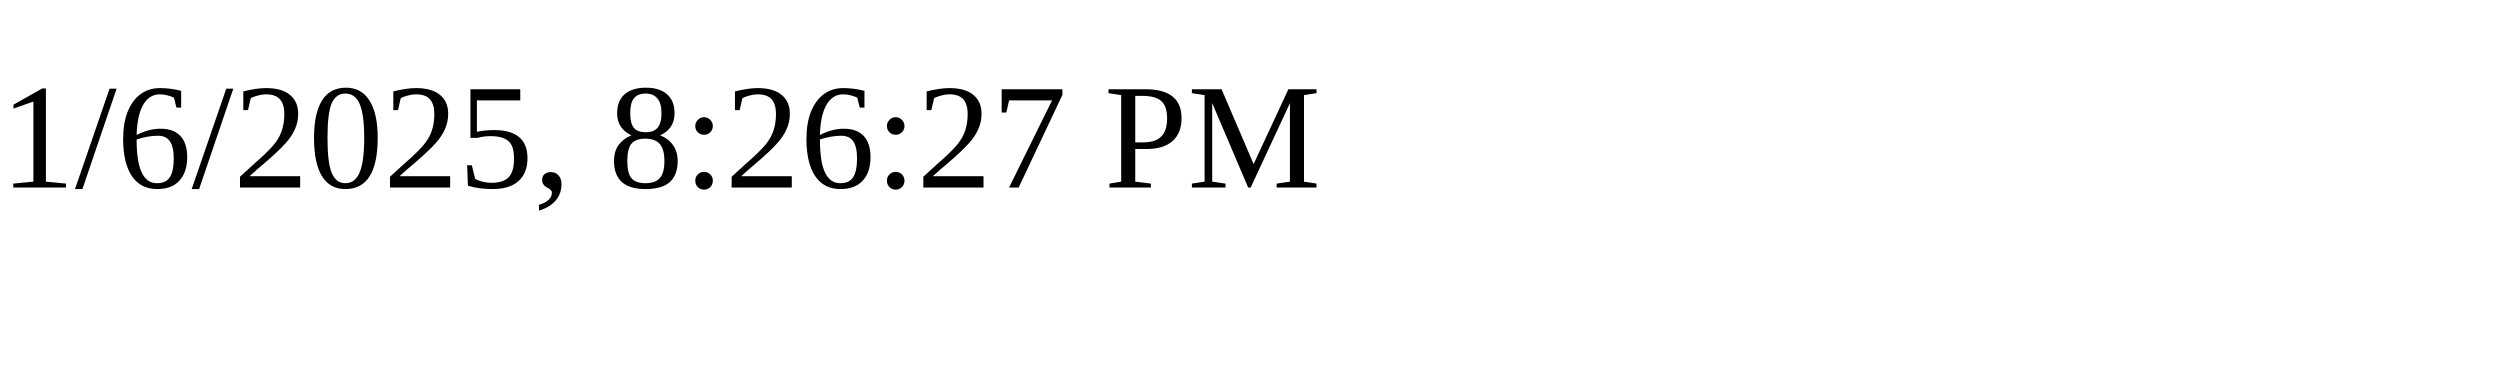
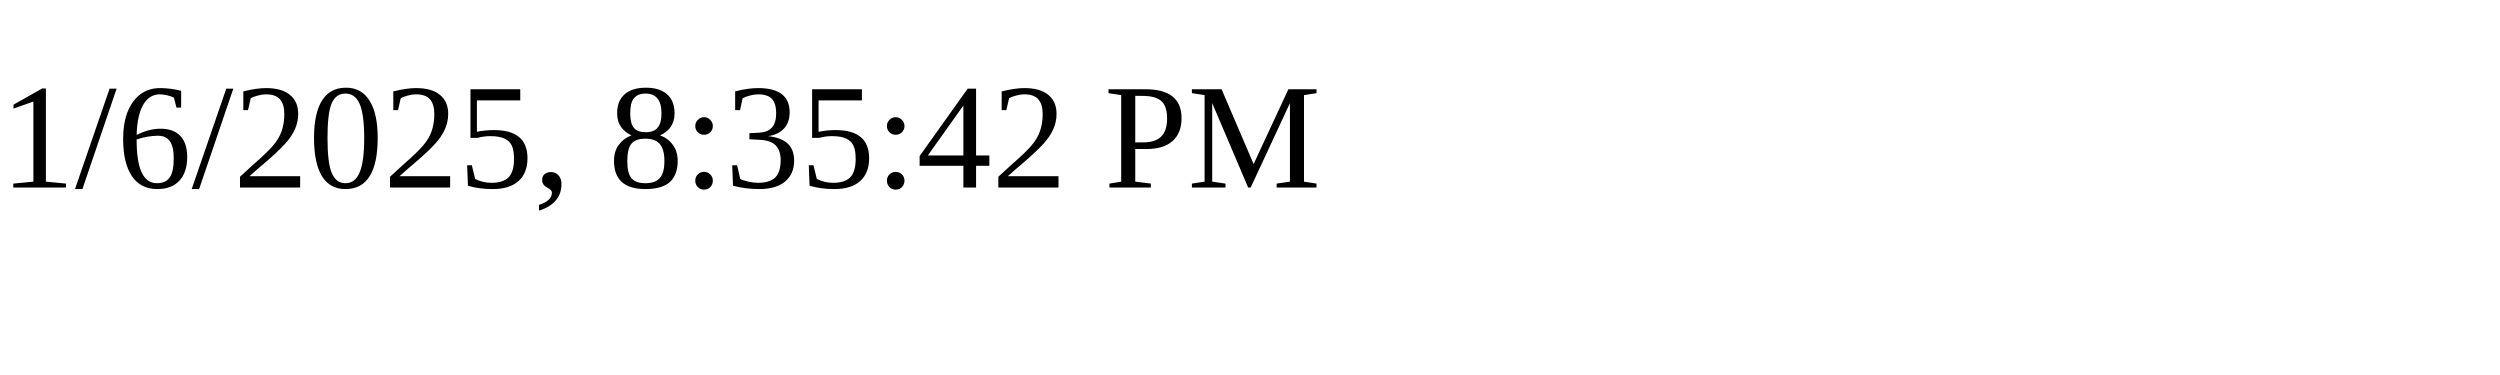
<svg xmlns="http://www.w3.org/2000/svg" height="30" width="200">
-   <text x="0" y="15">1/6/2025, 8:26:27 PM</text>
+   <text x="0" y="15">1/6/2025, 8:35:42 PM</text>
</svg>
